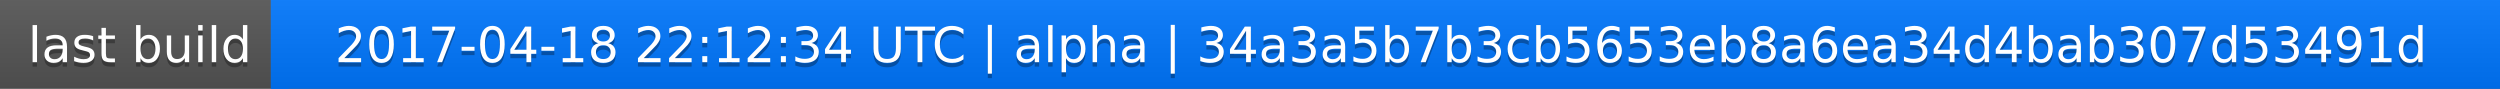
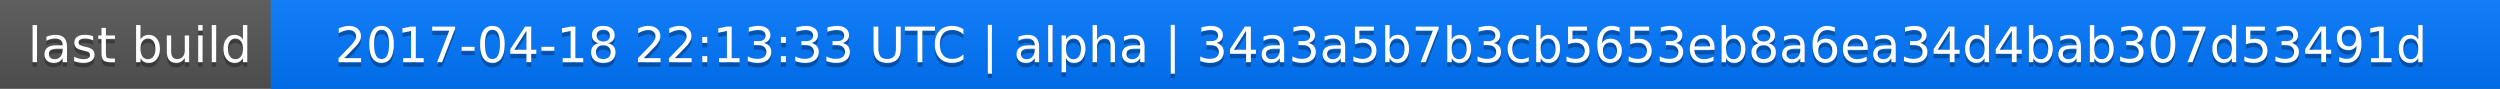
<svg xmlns="http://www.w3.org/2000/svg" width="563" height="20">
  <linearGradient id="a" x2="0" y2="100%">
    <stop offset="0" stop-color="#bbb" stop-opacity=".1" />
    <stop offset="1" stop-opacity=".1" />
  </linearGradient>
  <rect rx="0" width="563" height="20" fill="#555" />
  <rect rx="0" x="61" width="502" height="20" fill="#07f" />
  <path fill="#07f" d="M61 0h4v20h-4z" />
  <rect rx="0" width="563" height="20" fill="url(#a)" />
  <g fill="#fff" text-anchor="middle" font-family="DejaVu Sans,Verdana,Geneva,sans-serif" font-size="11">
    <text x="31.5" y="15" fill="#010101" fill-opacity=".3">last build</text>
    <text x="31.5" y="14">last build</text>
-     <text x="311" y="15" fill="#010101" fill-opacity=".3">2017-04-18 22:12:34 UTC | alpha | 34a3a5b7b3cb5653eb8a6ea34d4bab307d53491d</text>
-     <text x="311" y="14">2017-04-18 22:12:34 UTC | alpha | 34a3a5b7b3cb5653eb8a6ea34d4bab307d53491d</text>
+     <text x="311" y="15" fill="#010101" fill-opacity=".3">2017-04-18 22:13:33 UTC | alpha | 34a3a5b7b3cb5653eb8a6ea34d4bab307d53491d</text>
+     <text x="311" y="14">2017-04-18 22:13:33 UTC | alpha | 34a3a5b7b3cb5653eb8a6ea34d4bab307d53491d</text>
  </g>
</svg>
